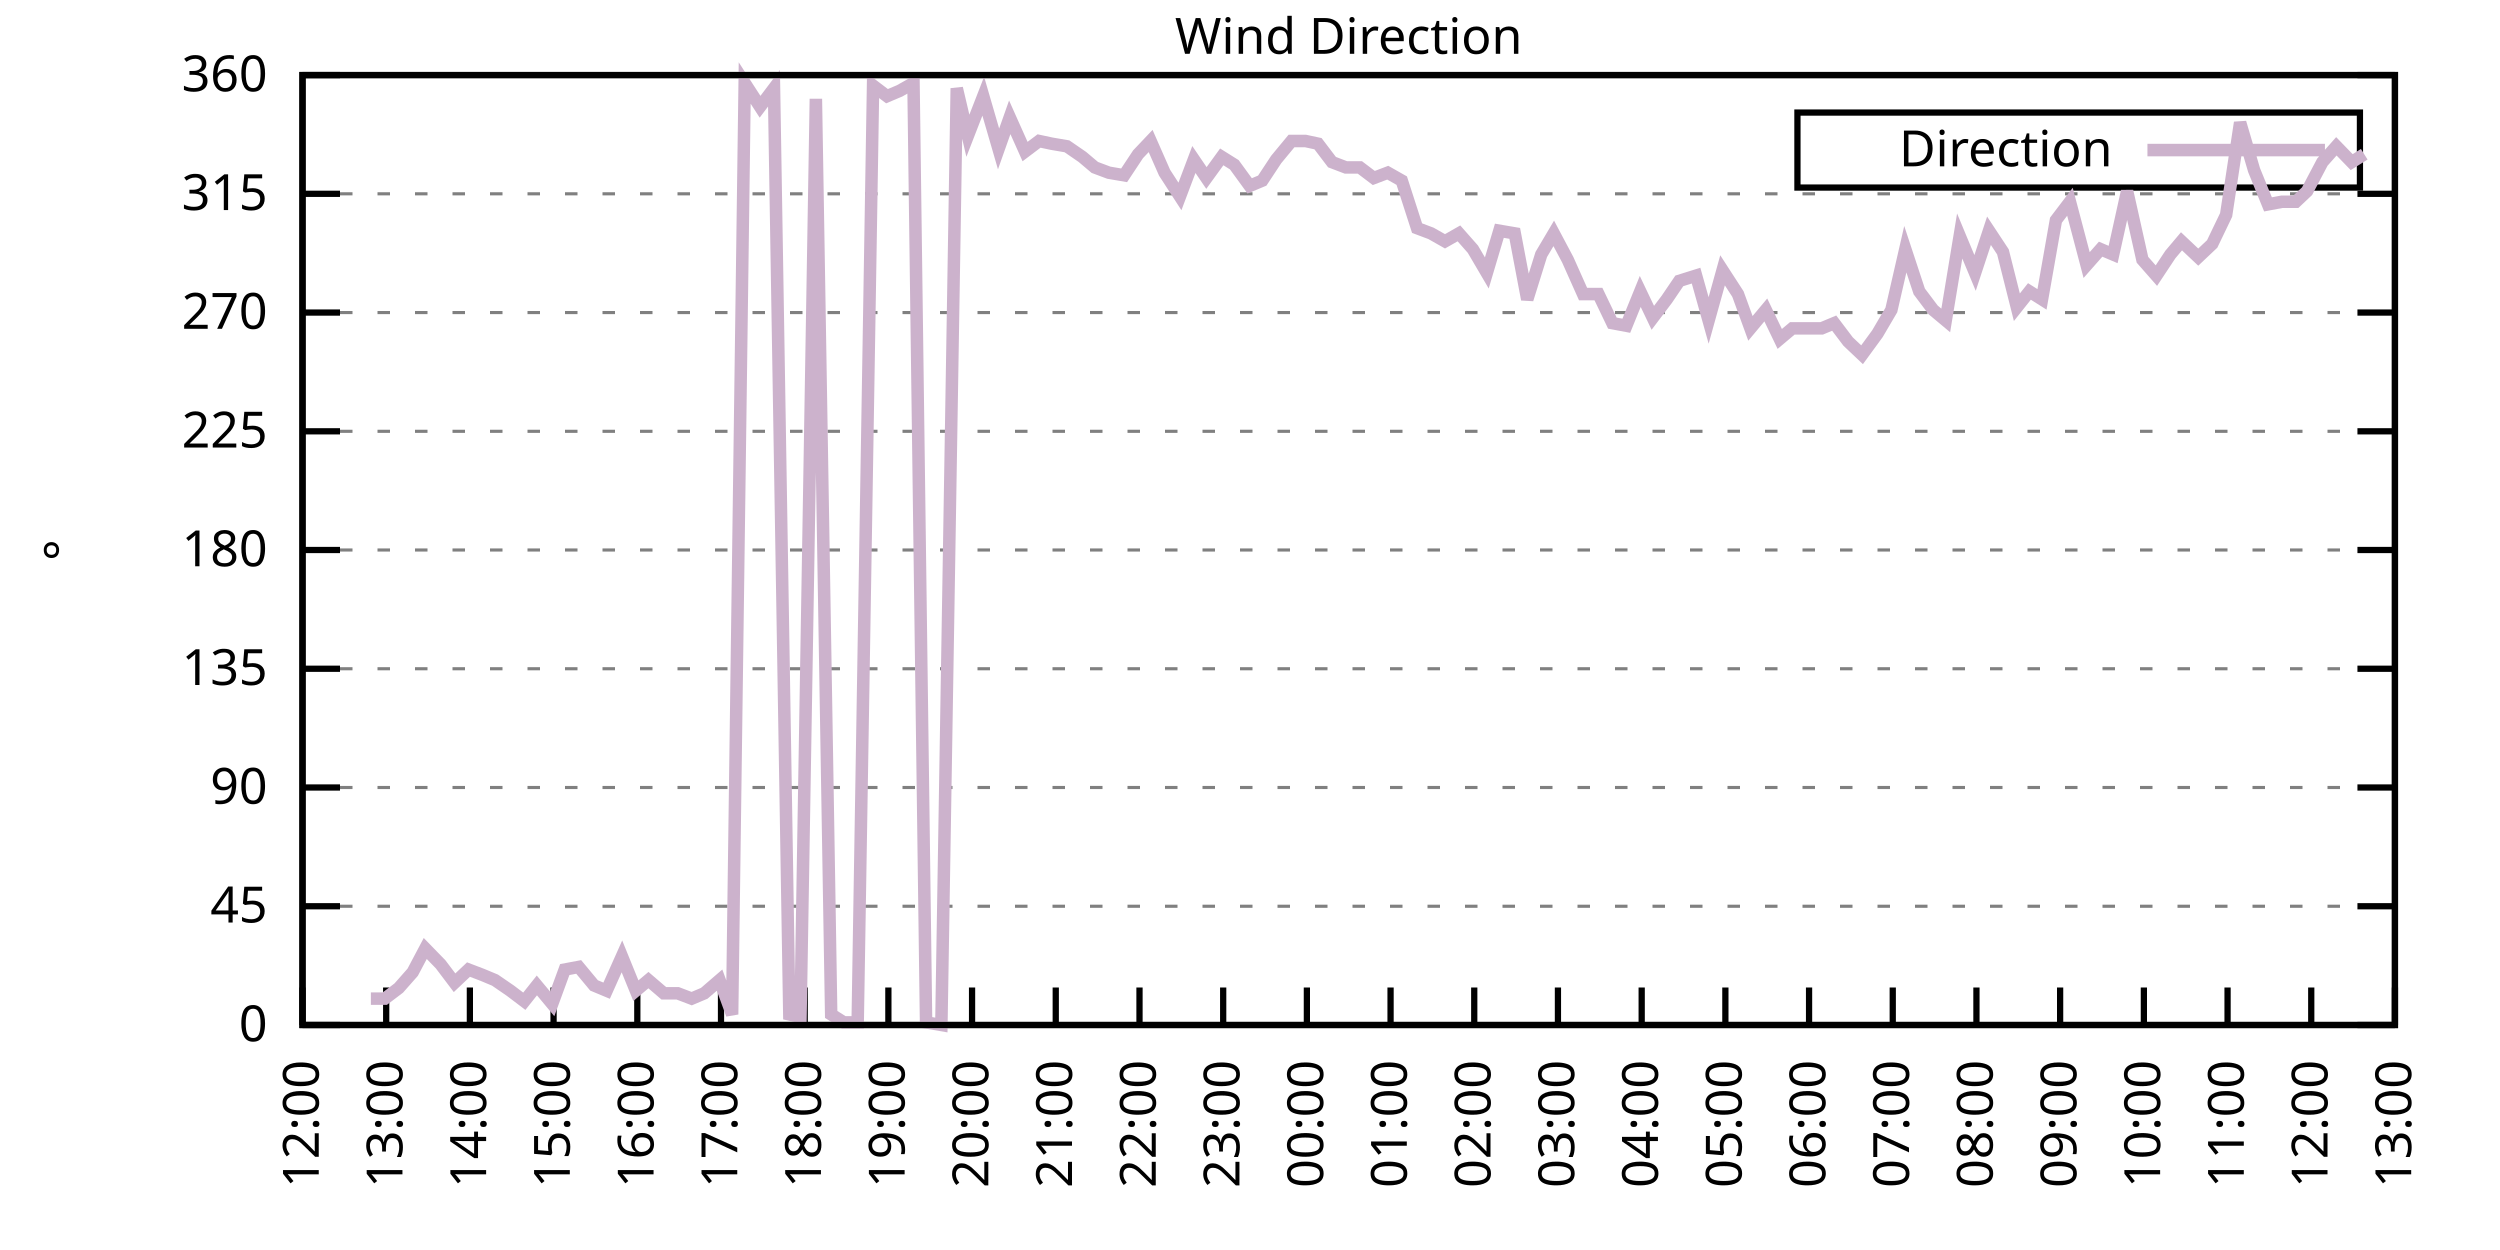
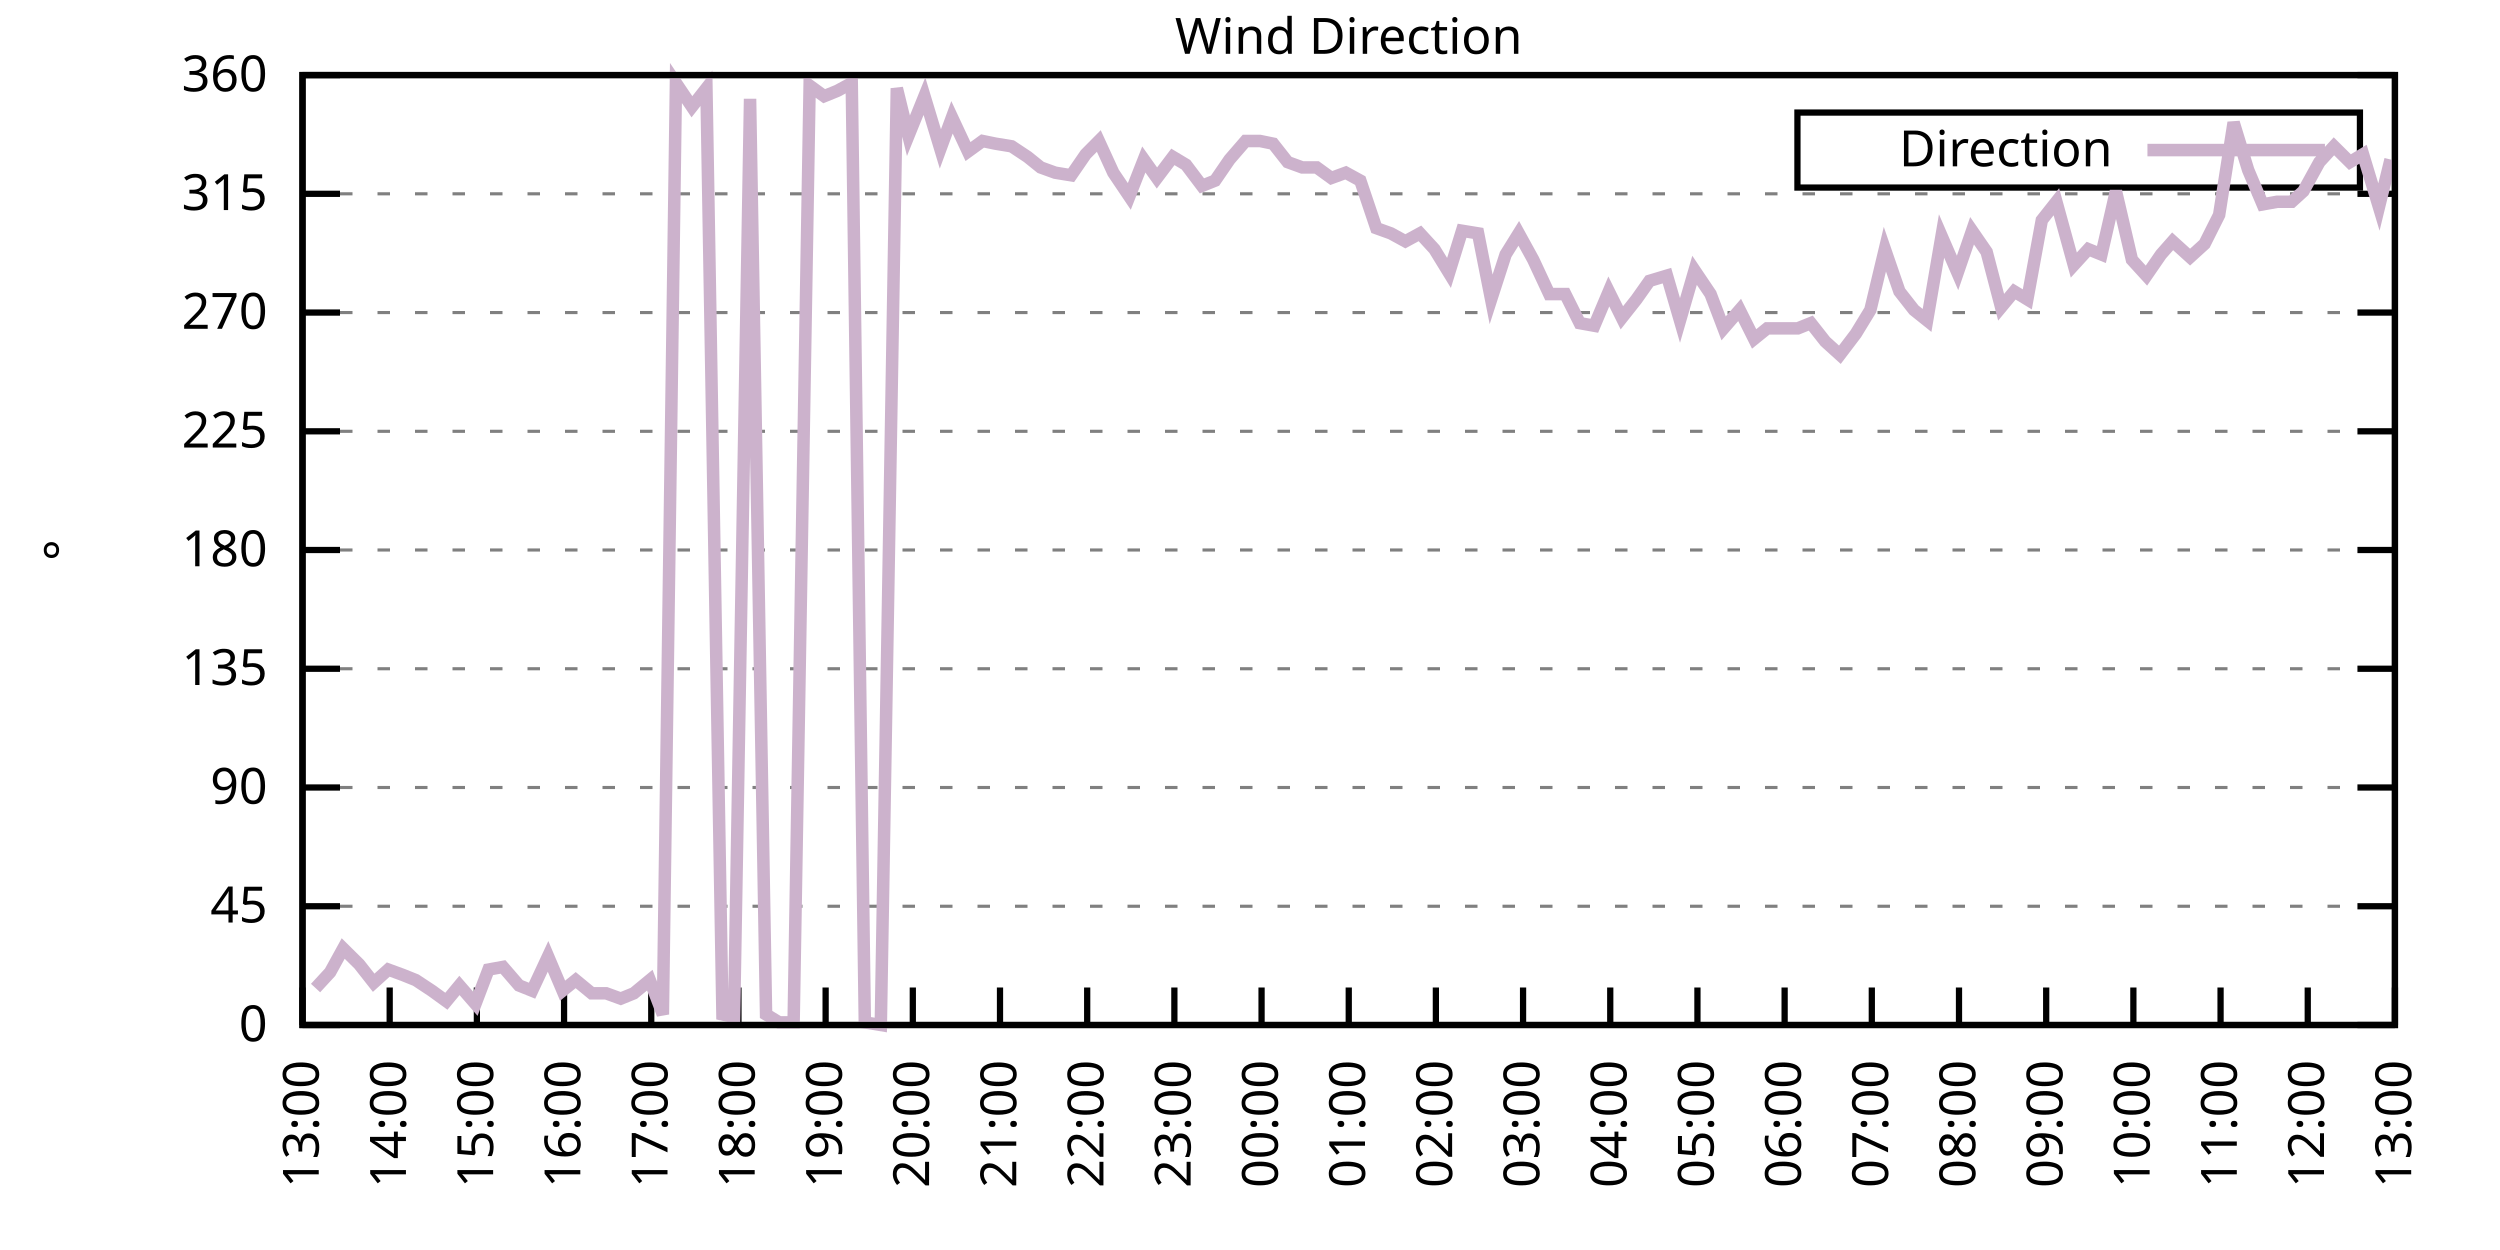
<svg xmlns="http://www.w3.org/2000/svg" xmlns:xlink="http://www.w3.org/1999/xlink" width="400" height="200" viewBox="0 0 400 200">
  <g id="gnuplot_canvas">
    <rect x="0" y="0" width="400" height="200" fill="none" />
    <defs>
      <circle id="gpDot" r="0.5" stroke-width="0.5" stroke="currentColor" />
      <path id="gpPt0" stroke-width="0.333" stroke="currentColor" d="M-1,0 h2 M0,-1 v2" />
      <path id="gpPt1" stroke-width="0.333" stroke="currentColor" d="M-1,-1 L1,1 M1,-1 L-1,1" />
      <path id="gpPt2" stroke-width="0.333" stroke="currentColor" d="M-1,0 L1,0 M0,-1 L0,1 M-1,-1 L1,1 M-1,1 L1,-1" />
      <rect id="gpPt3" stroke-width="0.333" stroke="currentColor" x="-1" y="-1" width="2" height="2" />
      <rect id="gpPt4" stroke-width="0.333" stroke="currentColor" fill="currentColor" x="-1" y="-1" width="2" height="2" />
      <circle id="gpPt5" stroke-width="0.333" stroke="currentColor" cx="0" cy="0" r="1" />
      <use xlink:href="#gpPt5" id="gpPt6" fill="currentColor" stroke="none" />
      <path id="gpPt7" stroke-width="0.333" stroke="currentColor" d="M0,-1.33 L-1.33,0.67 L1.33,0.67 z" />
      <use xlink:href="#gpPt7" id="gpPt8" fill="currentColor" stroke="none" />
      <use xlink:href="#gpPt7" id="gpPt9" stroke="currentColor" transform="rotate(180)" />
      <use xlink:href="#gpPt9" id="gpPt10" fill="currentColor" stroke="none" />
      <use xlink:href="#gpPt3" id="gpPt11" stroke="currentColor" transform="rotate(45)" />
      <use xlink:href="#gpPt11" id="gpPt12" fill="currentColor" stroke="none" />
      <path id="gpPt13" stroke-width="0.333" stroke="currentColor" d="M0,1.330 L1.265,0.411 L0.782,-1.067 L-0.782,-1.076 L-1.265,0.411 z" />
      <use xlink:href="#gpPt13" id="gpPt14" fill="currentColor" stroke="none" />
      <filter id="textbox" filterUnits="objectBoundingBox" x="0" y="0" height="1" width="1">
        <feFlood flood-color="white" flood-opacity="1" result="bgnd" />
        <feComposite in="SourceGraphic" in2="bgnd" operator="atop" />
      </filter>
      <filter id="greybox" filterUnits="objectBoundingBox" x="0" y="0" height="1" width="1">
        <feFlood flood-color="lightgrey" flood-opacity="1" result="grey" />
        <feComposite in="SourceGraphic" in2="grey" operator="atop" />
      </filter>
    </defs>
    <g fill="none" color="white" stroke="currentColor" stroke-width="1.00" stroke-linecap="butt" stroke-linejoin="miter">
</g>
    <g fill="none" color="black" stroke="currentColor" stroke-width="1.00" stroke-linecap="butt" stroke-linejoin="miter">
      <g stroke="none" shape-rendering="crispEdges">
        <polygon fill="rgb(255, 255, 255)" points="48.40,164.00 383.18,164.00 383.18,12.02 48.40,12.02 " />
      </g>
    </g>
    <g fill="none" color="black" stroke="currentColor" stroke-width="1.00" stroke-linecap="butt" stroke-linejoin="miter">
</g>
    <g fill="none" color="black" stroke="black" stroke-width="0.50" stroke-linecap="butt" stroke-linejoin="miter">
</g>
    <g fill="none" color="gray" stroke="currentColor" stroke-width="0.50" stroke-linecap="butt" stroke-linejoin="miter">
      <path stroke="gray" stroke-dasharray="2,4" class="gridline" d="M48.40,164.00 L383.19,164.00  " />
    </g>
    <g fill="none" color="gray" stroke="gray" stroke-width="1.00" stroke-linecap="butt" stroke-linejoin="miter">
</g>
    <g fill="none" color="black" stroke="currentColor" stroke-width="1.00" stroke-linecap="butt" stroke-linejoin="miter">
      <path stroke="black" d="M48.40,164.00 L54.40,164.00 M383.19,164.00 L377.19,164.00  " />
      <g transform="translate(42.80,166.60)" stroke="none" fill="black" font-family="Sans" font-size="8.00" text-anchor="end">
        <text>
          <tspan font-family="Sans"> 0</tspan>
        </text>
      </g>
    </g>
    <g fill="none" color="black" stroke="currentColor" stroke-width="1.00" stroke-linecap="butt" stroke-linejoin="miter">
</g>
    <g fill="none" color="black" stroke="black" stroke-width="0.50" stroke-linecap="butt" stroke-linejoin="miter">
</g>
    <g fill="none" color="gray" stroke="currentColor" stroke-width="0.50" stroke-linecap="butt" stroke-linejoin="miter">
      <path stroke="gray" stroke-dasharray="2,4" class="gridline" d="M48.40,145.00 L383.19,145.00  " />
    </g>
    <g fill="none" color="gray" stroke="gray" stroke-width="1.00" stroke-linecap="butt" stroke-linejoin="miter">
</g>
    <g fill="none" color="black" stroke="currentColor" stroke-width="1.00" stroke-linecap="butt" stroke-linejoin="miter">
      <path stroke="black" d="M48.40,145.00 L54.40,145.00 M383.19,145.00 L377.19,145.00  " />
      <g transform="translate(42.80,147.60)" stroke="none" fill="black" font-family="Sans" font-size="8.00" text-anchor="end">
        <text>
          <tspan font-family="Sans"> 45</tspan>
        </text>
      </g>
    </g>
    <g fill="none" color="black" stroke="currentColor" stroke-width="1.00" stroke-linecap="butt" stroke-linejoin="miter">
</g>
    <g fill="none" color="black" stroke="black" stroke-width="0.50" stroke-linecap="butt" stroke-linejoin="miter">
</g>
    <g fill="none" color="gray" stroke="currentColor" stroke-width="0.50" stroke-linecap="butt" stroke-linejoin="miter">
      <path stroke="gray" stroke-dasharray="2,4" class="gridline" d="M48.40,126.00 L383.19,126.00  " />
    </g>
    <g fill="none" color="gray" stroke="gray" stroke-width="1.00" stroke-linecap="butt" stroke-linejoin="miter">
</g>
    <g fill="none" color="black" stroke="currentColor" stroke-width="1.00" stroke-linecap="butt" stroke-linejoin="miter">
      <path stroke="black" d="M48.40,126.00 L54.40,126.00 M383.19,126.00 L377.19,126.00  " />
      <g transform="translate(42.80,128.60)" stroke="none" fill="black" font-family="Sans" font-size="8.00" text-anchor="end">
        <text>
          <tspan font-family="Sans"> 90</tspan>
        </text>
      </g>
    </g>
    <g fill="none" color="black" stroke="currentColor" stroke-width="1.00" stroke-linecap="butt" stroke-linejoin="miter">
</g>
    <g fill="none" color="black" stroke="black" stroke-width="0.50" stroke-linecap="butt" stroke-linejoin="miter">
</g>
    <g fill="none" color="gray" stroke="currentColor" stroke-width="0.50" stroke-linecap="butt" stroke-linejoin="miter">
      <path stroke="gray" stroke-dasharray="2,4" class="gridline" d="M48.40,107.00 L383.19,107.00  " />
    </g>
    <g fill="none" color="gray" stroke="gray" stroke-width="1.00" stroke-linecap="butt" stroke-linejoin="miter">
</g>
    <g fill="none" color="black" stroke="currentColor" stroke-width="1.00" stroke-linecap="butt" stroke-linejoin="miter">
      <path stroke="black" d="M48.40,107.00 L54.40,107.00 M383.19,107.00 L377.19,107.00  " />
      <g transform="translate(42.80,109.60)" stroke="none" fill="black" font-family="Sans" font-size="8.00" text-anchor="end">
        <text>
          <tspan font-family="Sans"> 135</tspan>
        </text>
      </g>
    </g>
    <g fill="none" color="black" stroke="currentColor" stroke-width="1.00" stroke-linecap="butt" stroke-linejoin="miter">
</g>
    <g fill="none" color="black" stroke="black" stroke-width="0.50" stroke-linecap="butt" stroke-linejoin="miter">
</g>
    <g fill="none" color="gray" stroke="currentColor" stroke-width="0.50" stroke-linecap="butt" stroke-linejoin="miter">
      <path stroke="gray" stroke-dasharray="2,4" class="gridline" d="M48.40,88.00 L383.19,88.00  " />
    </g>
    <g fill="none" color="gray" stroke="gray" stroke-width="1.00" stroke-linecap="butt" stroke-linejoin="miter">
</g>
    <g fill="none" color="black" stroke="currentColor" stroke-width="1.00" stroke-linecap="butt" stroke-linejoin="miter">
      <path stroke="black" d="M48.40,88.00 L54.40,88.00 M383.19,88.00 L377.19,88.00  " />
      <g transform="translate(42.80,90.60)" stroke="none" fill="black" font-family="Sans" font-size="8.00" text-anchor="end">
        <text>
          <tspan font-family="Sans"> 180</tspan>
        </text>
      </g>
    </g>
    <g fill="none" color="black" stroke="currentColor" stroke-width="1.00" stroke-linecap="butt" stroke-linejoin="miter">
</g>
    <g fill="none" color="black" stroke="black" stroke-width="0.50" stroke-linecap="butt" stroke-linejoin="miter">
</g>
    <g fill="none" color="gray" stroke="currentColor" stroke-width="0.50" stroke-linecap="butt" stroke-linejoin="miter">
      <path stroke="gray" stroke-dasharray="2,4" class="gridline" d="M48.40,69.01 L383.19,69.01  " />
    </g>
    <g fill="none" color="gray" stroke="gray" stroke-width="1.00" stroke-linecap="butt" stroke-linejoin="miter">
</g>
    <g fill="none" color="black" stroke="currentColor" stroke-width="1.00" stroke-linecap="butt" stroke-linejoin="miter">
      <path stroke="black" d="M48.40,69.01 L54.40,69.01 M383.19,69.01 L377.19,69.01  " />
      <g transform="translate(42.80,71.61)" stroke="none" fill="black" font-family="Sans" font-size="8.00" text-anchor="end">
        <text>
          <tspan font-family="Sans"> 225</tspan>
        </text>
      </g>
    </g>
    <g fill="none" color="black" stroke="currentColor" stroke-width="1.00" stroke-linecap="butt" stroke-linejoin="miter">
</g>
    <g fill="none" color="black" stroke="black" stroke-width="0.50" stroke-linecap="butt" stroke-linejoin="miter">
</g>
    <g fill="none" color="gray" stroke="currentColor" stroke-width="0.50" stroke-linecap="butt" stroke-linejoin="miter">
      <path stroke="gray" stroke-dasharray="2,4" class="gridline" d="M48.40,50.01 L383.19,50.01  " />
    </g>
    <g fill="none" color="gray" stroke="gray" stroke-width="1.00" stroke-linecap="butt" stroke-linejoin="miter">
</g>
    <g fill="none" color="black" stroke="currentColor" stroke-width="1.00" stroke-linecap="butt" stroke-linejoin="miter">
      <path stroke="black" d="M48.40,50.01 L54.40,50.01 M383.19,50.01 L377.19,50.01  " />
      <g transform="translate(42.80,52.61)" stroke="none" fill="black" font-family="Sans" font-size="8.00" text-anchor="end">
        <text>
          <tspan font-family="Sans"> 270</tspan>
        </text>
      </g>
    </g>
    <g fill="none" color="black" stroke="currentColor" stroke-width="1.00" stroke-linecap="butt" stroke-linejoin="miter">
</g>
    <g fill="none" color="black" stroke="black" stroke-width="0.50" stroke-linecap="butt" stroke-linejoin="miter">
</g>
    <g fill="none" color="gray" stroke="currentColor" stroke-width="0.50" stroke-linecap="butt" stroke-linejoin="miter">
      <path stroke="gray" stroke-dasharray="2,4" class="gridline" d="M48.40,31.01 L383.19,31.01  " />
    </g>
    <g fill="none" color="gray" stroke="gray" stroke-width="1.00" stroke-linecap="butt" stroke-linejoin="miter">
</g>
    <g fill="none" color="black" stroke="currentColor" stroke-width="1.00" stroke-linecap="butt" stroke-linejoin="miter">
      <path stroke="black" d="M48.40,31.01 L54.40,31.01 M383.19,31.01 L377.19,31.01  " />
      <g transform="translate(42.80,33.61)" stroke="none" fill="black" font-family="Sans" font-size="8.00" text-anchor="end">
        <text>
          <tspan font-family="Sans"> 315</tspan>
        </text>
      </g>
    </g>
    <g fill="none" color="black" stroke="currentColor" stroke-width="1.00" stroke-linecap="butt" stroke-linejoin="miter">
</g>
    <g fill="none" color="black" stroke="black" stroke-width="0.50" stroke-linecap="butt" stroke-linejoin="miter">
</g>
    <g fill="none" color="gray" stroke="currentColor" stroke-width="0.50" stroke-linecap="butt" stroke-linejoin="miter">
      <path stroke="gray" stroke-dasharray="2,4" class="gridline" d="M48.40,12.01 L383.19,12.01  " />
    </g>
    <g fill="none" color="gray" stroke="gray" stroke-width="1.00" stroke-linecap="butt" stroke-linejoin="miter">
</g>
    <g fill="none" color="black" stroke="currentColor" stroke-width="1.00" stroke-linecap="butt" stroke-linejoin="miter">
      <path stroke="black" d="M48.40,12.01 L54.40,12.01 M383.19,12.01 L377.19,12.01  " />
      <g transform="translate(42.80,14.61)" stroke="none" fill="black" font-family="Sans" font-size="8.00" text-anchor="end">
        <text>
          <tspan font-family="Sans"> 360</tspan>
        </text>
      </g>
    </g>
    <g fill="none" color="black" stroke="currentColor" stroke-width="1.00" stroke-linecap="butt" stroke-linejoin="miter">
      <path stroke="black" d="M48.40,164.00 L48.40,158.00  " />
      <g transform="translate(51.00,169.60) rotate(270.00)" stroke="none" fill="black" font-family="Sans" font-size="8.00" text-anchor="end">
        <text>
-           <tspan font-family="Sans">12:00</tspan>
-         </text>
-       </g>
-     </g>
-     <g fill="none" color="black" stroke="currentColor" stroke-width="1.00" stroke-linecap="butt" stroke-linejoin="miter">
-       <path stroke="black" d="M61.79,164.00 L61.79,158.00  " />
-       <g transform="translate(64.39,169.60) rotate(270.00)" stroke="none" fill="black" font-family="Sans" font-size="8.00" text-anchor="end">
-         <text>
          <tspan font-family="Sans">13:00</tspan>
        </text>
      </g>
    </g>
    <g fill="none" color="black" stroke="currentColor" stroke-width="1.00" stroke-linecap="butt" stroke-linejoin="miter">
-       <path stroke="black" d="M75.18,164.00 L75.18,158.00  " />
-       <g transform="translate(77.78,169.60) rotate(270.00)" stroke="none" fill="black" font-family="Sans" font-size="8.00" text-anchor="end">
+       <path stroke="black" d="M62.35,164.00 L62.35,158.00  " />
+       <g transform="translate(64.95,169.60) rotate(270.00)" stroke="none" fill="black" font-family="Sans" font-size="8.00" text-anchor="end">
        <text>
          <tspan font-family="Sans">14:00</tspan>
        </text>
      </g>
    </g>
    <g fill="none" color="black" stroke="currentColor" stroke-width="1.00" stroke-linecap="butt" stroke-linejoin="miter">
-       <path stroke="black" d="M88.57,164.00 L88.57,158.00  " />
-       <g transform="translate(91.17,169.60) rotate(270.00)" stroke="none" fill="black" font-family="Sans" font-size="8.00" text-anchor="end">
+       <path stroke="black" d="M76.30,164.00 L76.30,158.00  " />
+       <g transform="translate(78.90,169.60) rotate(270.00)" stroke="none" fill="black" font-family="Sans" font-size="8.00" text-anchor="end">
        <text>
          <tspan font-family="Sans">15:00</tspan>
        </text>
      </g>
    </g>
    <g fill="none" color="black" stroke="currentColor" stroke-width="1.00" stroke-linecap="butt" stroke-linejoin="miter">
-       <path stroke="black" d="M101.97,164.00 L101.97,158.00  " />
-       <g transform="translate(104.57,169.60) rotate(270.00)" stroke="none" fill="black" font-family="Sans" font-size="8.00" text-anchor="end">
+       <path stroke="black" d="M90.25,164.00 L90.25,158.00  " />
+       <g transform="translate(92.85,169.60) rotate(270.00)" stroke="none" fill="black" font-family="Sans" font-size="8.00" text-anchor="end">
        <text>
          <tspan font-family="Sans">16:00</tspan>
        </text>
      </g>
    </g>
    <g fill="none" color="black" stroke="currentColor" stroke-width="1.00" stroke-linecap="butt" stroke-linejoin="miter">
-       <path stroke="black" d="M115.36,164.00 L115.36,158.00  " />
-       <g transform="translate(117.96,169.60) rotate(270.00)" stroke="none" fill="black" font-family="Sans" font-size="8.00" text-anchor="end">
+       <path stroke="black" d="M104.20,164.00 L104.20,158.00  " />
+       <g transform="translate(106.80,169.60) rotate(270.00)" stroke="none" fill="black" font-family="Sans" font-size="8.00" text-anchor="end">
        <text>
          <tspan font-family="Sans">17:00</tspan>
        </text>
      </g>
    </g>
    <g fill="none" color="black" stroke="currentColor" stroke-width="1.00" stroke-linecap="butt" stroke-linejoin="miter">
-       <path stroke="black" d="M128.75,164.00 L128.75,158.00  " />
-       <g transform="translate(131.35,169.60) rotate(270.00)" stroke="none" fill="black" font-family="Sans" font-size="8.00" text-anchor="end">
+       <path stroke="black" d="M118.15,164.00 L118.15,158.00  " />
+       <g transform="translate(120.75,169.60) rotate(270.00)" stroke="none" fill="black" font-family="Sans" font-size="8.00" text-anchor="end">
        <text>
          <tspan font-family="Sans">18:00</tspan>
        </text>
      </g>
    </g>
    <g fill="none" color="black" stroke="currentColor" stroke-width="1.00" stroke-linecap="butt" stroke-linejoin="miter">
-       <path stroke="black" d="M142.14,164.00 L142.14,158.00  " />
-       <g transform="translate(144.74,169.60) rotate(270.00)" stroke="none" fill="black" font-family="Sans" font-size="8.00" text-anchor="end">
+       <path stroke="black" d="M132.10,164.00 L132.10,158.00  " />
+       <g transform="translate(134.70,169.60) rotate(270.00)" stroke="none" fill="black" font-family="Sans" font-size="8.00" text-anchor="end">
        <text>
          <tspan font-family="Sans">19:00</tspan>
        </text>
      </g>
    </g>
    <g fill="none" color="black" stroke="currentColor" stroke-width="1.00" stroke-linecap="butt" stroke-linejoin="miter">
-       <path stroke="black" d="M155.53,164.00 L155.53,158.00  " />
-       <g transform="translate(158.13,169.60) rotate(270.00)" stroke="none" fill="black" font-family="Sans" font-size="8.00" text-anchor="end">
+       <path stroke="black" d="M146.05,164.00 L146.05,158.00  " />
+       <g transform="translate(148.65,169.60) rotate(270.00)" stroke="none" fill="black" font-family="Sans" font-size="8.00" text-anchor="end">
        <text>
          <tspan font-family="Sans">20:00</tspan>
        </text>
      </g>
    </g>
    <g fill="none" color="black" stroke="currentColor" stroke-width="1.00" stroke-linecap="butt" stroke-linejoin="miter">
-       <path stroke="black" d="M168.92,164.00 L168.92,158.00  " />
-       <g transform="translate(171.52,169.60) rotate(270.00)" stroke="none" fill="black" font-family="Sans" font-size="8.00" text-anchor="end">
+       <path stroke="black" d="M160.00,164.00 L160.00,158.00  " />
+       <g transform="translate(162.60,169.60) rotate(270.00)" stroke="none" fill="black" font-family="Sans" font-size="8.00" text-anchor="end">
        <text>
          <tspan font-family="Sans">21:00</tspan>
        </text>
      </g>
    </g>
    <g fill="none" color="black" stroke="currentColor" stroke-width="1.00" stroke-linecap="butt" stroke-linejoin="miter">
-       <path stroke="black" d="M182.32,164.00 L182.32,158.00  " />
-       <g transform="translate(184.92,169.60) rotate(270.00)" stroke="none" fill="black" font-family="Sans" font-size="8.00" text-anchor="end">
+       <path stroke="black" d="M173.95,164.00 L173.95,158.00  " />
+       <g transform="translate(176.55,169.60) rotate(270.00)" stroke="none" fill="black" font-family="Sans" font-size="8.00" text-anchor="end">
        <text>
          <tspan font-family="Sans">22:00</tspan>
        </text>
      </g>
    </g>
    <g fill="none" color="black" stroke="currentColor" stroke-width="1.00" stroke-linecap="butt" stroke-linejoin="miter">
-       <path stroke="black" d="M195.71,164.00 L195.71,158.00  " />
-       <g transform="translate(198.31,169.60) rotate(270.00)" stroke="none" fill="black" font-family="Sans" font-size="8.00" text-anchor="end">
+       <path stroke="black" d="M187.90,164.00 L187.90,158.00  " />
+       <g transform="translate(190.50,169.60) rotate(270.00)" stroke="none" fill="black" font-family="Sans" font-size="8.00" text-anchor="end">
        <text>
          <tspan font-family="Sans">23:00</tspan>
        </text>
      </g>
    </g>
    <g fill="none" color="black" stroke="currentColor" stroke-width="1.00" stroke-linecap="butt" stroke-linejoin="miter">
-       <path stroke="black" d="M209.10,164.00 L209.10,158.00  " />
-       <g transform="translate(211.70,169.60) rotate(270.00)" stroke="none" fill="black" font-family="Sans" font-size="8.00" text-anchor="end">
+       <path stroke="black" d="M201.85,164.00 L201.85,158.00  " />
+       <g transform="translate(204.45,169.60) rotate(270.00)" stroke="none" fill="black" font-family="Sans" font-size="8.00" text-anchor="end">
        <text>
          <tspan font-family="Sans">00:00</tspan>
        </text>
      </g>
    </g>
    <g fill="none" color="black" stroke="currentColor" stroke-width="1.00" stroke-linecap="butt" stroke-linejoin="miter">
-       <path stroke="black" d="M222.49,164.00 L222.49,158.00  " />
-       <g transform="translate(225.09,169.60) rotate(270.00)" stroke="none" fill="black" font-family="Sans" font-size="8.00" text-anchor="end">
+       <path stroke="black" d="M215.80,164.00 L215.80,158.00  " />
+       <g transform="translate(218.40,169.60) rotate(270.00)" stroke="none" fill="black" font-family="Sans" font-size="8.00" text-anchor="end">
        <text>
          <tspan font-family="Sans">01:00</tspan>
        </text>
      </g>
    </g>
    <g fill="none" color="black" stroke="currentColor" stroke-width="1.00" stroke-linecap="butt" stroke-linejoin="miter">
-       <path stroke="black" d="M235.88,164.00 L235.88,158.00  " />
-       <g transform="translate(238.48,169.60) rotate(270.00)" stroke="none" fill="black" font-family="Sans" font-size="8.00" text-anchor="end">
+       <path stroke="black" d="M229.74,164.00 L229.74,158.00  " />
+       <g transform="translate(232.34,169.60) rotate(270.00)" stroke="none" fill="black" font-family="Sans" font-size="8.00" text-anchor="end">
        <text>
          <tspan font-family="Sans">02:00</tspan>
        </text>
      </g>
    </g>
    <g fill="none" color="black" stroke="currentColor" stroke-width="1.00" stroke-linecap="butt" stroke-linejoin="miter">
-       <path stroke="black" d="M249.27,164.00 L249.27,158.00  " />
-       <g transform="translate(251.87,169.60) rotate(270.00)" stroke="none" fill="black" font-family="Sans" font-size="8.00" text-anchor="end">
+       <path stroke="black" d="M243.69,164.00 L243.69,158.00  " />
+       <g transform="translate(246.29,169.60) rotate(270.00)" stroke="none" fill="black" font-family="Sans" font-size="8.00" text-anchor="end">
        <text>
          <tspan font-family="Sans">03:00</tspan>
        </text>
      </g>
    </g>
    <g fill="none" color="black" stroke="currentColor" stroke-width="1.00" stroke-linecap="butt" stroke-linejoin="miter">
-       <path stroke="black" d="M262.67,164.00 L262.67,158.00  " />
-       <g transform="translate(265.27,169.60) rotate(270.00)" stroke="none" fill="black" font-family="Sans" font-size="8.00" text-anchor="end">
+       <path stroke="black" d="M257.64,164.00 L257.64,158.00  " />
+       <g transform="translate(260.24,169.60) rotate(270.00)" stroke="none" fill="black" font-family="Sans" font-size="8.00" text-anchor="end">
        <text>
          <tspan font-family="Sans">04:00</tspan>
        </text>
      </g>
    </g>
    <g fill="none" color="black" stroke="currentColor" stroke-width="1.00" stroke-linecap="butt" stroke-linejoin="miter">
-       <path stroke="black" d="M276.06,164.00 L276.06,158.00  " />
-       <g transform="translate(278.66,169.60) rotate(270.00)" stroke="none" fill="black" font-family="Sans" font-size="8.00" text-anchor="end">
+       <path stroke="black" d="M271.59,164.00 L271.59,158.00  " />
+       <g transform="translate(274.19,169.60) rotate(270.00)" stroke="none" fill="black" font-family="Sans" font-size="8.00" text-anchor="end">
        <text>
          <tspan font-family="Sans">05:00</tspan>
        </text>
      </g>
    </g>
    <g fill="none" color="black" stroke="currentColor" stroke-width="1.00" stroke-linecap="butt" stroke-linejoin="miter">
-       <path stroke="black" d="M289.45,164.00 L289.45,158.00  " />
-       <g transform="translate(292.05,169.60) rotate(270.00)" stroke="none" fill="black" font-family="Sans" font-size="8.00" text-anchor="end">
+       <path stroke="black" d="M285.54,164.00 L285.54,158.00  " />
+       <g transform="translate(288.14,169.60) rotate(270.00)" stroke="none" fill="black" font-family="Sans" font-size="8.00" text-anchor="end">
        <text>
          <tspan font-family="Sans">06:00</tspan>
        </text>
      </g>
    </g>
    <g fill="none" color="black" stroke="currentColor" stroke-width="1.00" stroke-linecap="butt" stroke-linejoin="miter">
-       <path stroke="black" d="M302.84,164.00 L302.84,158.00  " />
-       <g transform="translate(305.44,169.60) rotate(270.00)" stroke="none" fill="black" font-family="Sans" font-size="8.00" text-anchor="end">
+       <path stroke="black" d="M299.49,164.00 L299.49,158.00  " />
+       <g transform="translate(302.09,169.60) rotate(270.00)" stroke="none" fill="black" font-family="Sans" font-size="8.00" text-anchor="end">
        <text>
          <tspan font-family="Sans">07:00</tspan>
        </text>
      </g>
    </g>
    <g fill="none" color="black" stroke="currentColor" stroke-width="1.00" stroke-linecap="butt" stroke-linejoin="miter">
-       <path stroke="black" d="M316.23,164.00 L316.23,158.00  " />
-       <g transform="translate(318.83,169.60) rotate(270.00)" stroke="none" fill="black" font-family="Sans" font-size="8.00" text-anchor="end">
+       <path stroke="black" d="M313.44,164.00 L313.44,158.00  " />
+       <g transform="translate(316.04,169.60) rotate(270.00)" stroke="none" fill="black" font-family="Sans" font-size="8.00" text-anchor="end">
        <text>
          <tspan font-family="Sans">08:00</tspan>
        </text>
      </g>
    </g>
    <g fill="none" color="black" stroke="currentColor" stroke-width="1.00" stroke-linecap="butt" stroke-linejoin="miter">
-       <path stroke="black" d="M329.62,164.00 L329.62,158.00  " />
-       <g transform="translate(332.22,169.60) rotate(270.00)" stroke="none" fill="black" font-family="Sans" font-size="8.00" text-anchor="end">
+       <path stroke="black" d="M327.39,164.00 L327.39,158.00  " />
+       <g transform="translate(329.99,169.60) rotate(270.00)" stroke="none" fill="black" font-family="Sans" font-size="8.00" text-anchor="end">
        <text>
          <tspan font-family="Sans">09:00</tspan>
        </text>
      </g>
    </g>
    <g fill="none" color="black" stroke="currentColor" stroke-width="1.00" stroke-linecap="butt" stroke-linejoin="miter">
-       <path stroke="black" d="M343.02,164.00 L343.02,158.00  " />
-       <g transform="translate(345.62,169.60) rotate(270.00)" stroke="none" fill="black" font-family="Sans" font-size="8.00" text-anchor="end">
+       <path stroke="black" d="M341.34,164.00 L341.34,158.00  " />
+       <g transform="translate(343.94,169.60) rotate(270.00)" stroke="none" fill="black" font-family="Sans" font-size="8.00" text-anchor="end">
        <text>
          <tspan font-family="Sans">10:00</tspan>
        </text>
      </g>
    </g>
    <g fill="none" color="black" stroke="currentColor" stroke-width="1.00" stroke-linecap="butt" stroke-linejoin="miter">
-       <path stroke="black" d="M356.41,164.00 L356.41,158.00  " />
-       <g transform="translate(359.01,169.60) rotate(270.00)" stroke="none" fill="black" font-family="Sans" font-size="8.00" text-anchor="end">
+       <path stroke="black" d="M355.29,164.00 L355.29,158.00  " />
+       <g transform="translate(357.89,169.60) rotate(270.00)" stroke="none" fill="black" font-family="Sans" font-size="8.00" text-anchor="end">
        <text>
          <tspan font-family="Sans">11:00</tspan>
        </text>
      </g>
    </g>
    <g fill="none" color="black" stroke="currentColor" stroke-width="1.00" stroke-linecap="butt" stroke-linejoin="miter">
-       <path stroke="black" d="M369.80,164.00 L369.80,158.00  " />
-       <g transform="translate(372.40,169.60) rotate(270.00)" stroke="none" fill="black" font-family="Sans" font-size="8.00" text-anchor="end">
+       <path stroke="black" d="M369.24,164.00 L369.24,158.00  " />
+       <g transform="translate(371.84,169.60) rotate(270.00)" stroke="none" fill="black" font-family="Sans" font-size="8.00" text-anchor="end">
        <text>
          <tspan font-family="Sans">12:00</tspan>
        </text>
      </g>
    </g>
    <g fill="none" color="black" stroke="currentColor" stroke-width="1.00" stroke-linecap="butt" stroke-linejoin="miter">
      <path stroke="black" d="M383.19,164.00 L383.19,158.00  " />
      <g transform="translate(385.79,169.60) rotate(270.00)" stroke="none" fill="black" font-family="Sans" font-size="8.00" text-anchor="end">
        <text>
          <tspan font-family="Sans">13:00</tspan>
        </text>
      </g>
    </g>
    <g fill="none" color="black" stroke="currentColor" stroke-width="1.00" stroke-linecap="butt" stroke-linejoin="miter">
</g>
    <g fill="none" color="black" stroke="currentColor" stroke-width="1.00" stroke-linecap="butt" stroke-linejoin="miter">
      <path stroke="black" d="M48.40,12.01 L48.40,164.00 L383.19,164.00 L383.19,12.01 L48.40,12.01 Z  " />
    </g>
    <g fill="none" color="black" stroke="currentColor" stroke-width="1.00" stroke-linecap="butt" stroke-linejoin="miter">
</g>
    <g fill="none" color="black" stroke="currentColor" stroke-width="1.00" stroke-linecap="butt" stroke-linejoin="miter">
      <path stroke="black" d="M287.59,30.01 L287.59,18.01 L377.59,18.01 L377.59,30.01 L287.59,30.01 Z  " />
    </g>
    <g id="Wind_direction_plot_1">
      <g fill="none" color="white" stroke="black" stroke-width="2.00" stroke-linecap="butt" stroke-linejoin="miter">
</g>
      <g fill="none" color="black" stroke="currentColor" stroke-width="2.00" stroke-linecap="butt" stroke-linejoin="miter">
        <g transform="translate(337.99,26.61)" stroke="none" fill="black" font-family="Sans" font-size="8.00" text-anchor="end">
          <text>
            <tspan font-family="Sans">Direction</tspan>
          </text>
        </g>
      </g>
      <g fill="none" color="black" stroke="currentColor" stroke-width="2.00" stroke-linecap="butt" stroke-linejoin="miter">
-         <path stroke="rgb(204, 178, 204)" d="M343.59,24.01 L371.99,24.01 M59.34,159.78 L61.57,159.78 L63.80,158.09 L66.03,155.56 L68.04,151.76 L70.50,154.29   L72.73,157.24 L74.96,155.13 L77.19,155.98 L79.20,156.82 L81.66,158.51 L83.89,160.20 L85.90,157.67 L88.35,160.62   L90.36,155.13 L92.59,154.71 L95.05,157.67 L97.06,158.51 L99.51,153.02 L101.74,158.51 L103.75,156.82 L106.21,158.93   L108.44,158.93 L110.67,159.78 L112.68,158.93 L115.13,156.82 L117.14,162.31 L119.15,13.28 L121.61,17.08 L123.84,14.12   L126.29,162.31 L128.08,162.73 L130.54,15.81 L132.99,162.31 L135.00,163.58 L137.23,163.58 L139.69,13.70 L141.92,15.39   L143.93,14.54 L146.16,13.28 L148.17,163.58 L150.62,164.00 L153.08,14.12 L154.86,21.72 L157.32,15.39 L159.77,23.83   L161.56,18.77 L164.01,24.25 L166.25,22.56 L168.25,22.99 L170.71,23.41 L173.17,25.10 L175.17,26.79 L177.41,27.63   L179.86,28.05 L182.09,24.68 L184.10,22.56 L186.33,27.63 L188.79,31.43 L191.02,25.52 L193.03,28.48 L195.48,25.10   L197.49,26.36 L199.95,29.74 L201.96,28.90 L204.19,25.52 L206.64,22.56 L208.88,22.56 L210.88,22.99 L213.12,25.94   L215.35,26.79 L217.58,26.79 L219.81,28.48 L222.04,27.63 L224.28,28.90 L226.73,36.50 L228.96,37.34 L231.20,38.61   L233.43,37.34 L235.66,39.87 L237.89,43.67 L239.90,36.92 L242.36,37.34 L244.36,47.90 L246.60,40.72 L248.60,37.34   L250.84,41.56 L253.29,47.05 L255.75,47.05 L257.98,51.70 L260.21,52.12 L262.44,46.63 L264.45,50.85 L266.68,47.90   L268.69,44.94 L271.37,44.10 L273.38,51.27 L275.61,43.25 L278.07,47.05 L280.07,52.54 L282.53,49.59 L284.76,54.23   L286.77,52.54 L289.00,52.54 L291.46,52.54 L293.47,51.70 L295.70,54.65 L297.93,56.76 L300.39,53.39 L302.62,49.59   L304.85,39.87 L307.08,46.63 L309.31,49.59 L311.32,51.27 L313.55,37.76 L316.01,43.67 L318.24,36.92 L320.47,40.30   L322.70,49.16 L324.71,46.63 L326.72,47.90 L328.95,35.23 L331.19,32.28 L333.86,42.41 L336.10,39.87 L338.10,40.72   L340.34,30.59 L342.79,41.56 L345.02,44.10 L347.26,40.72 L349.04,38.61 L351.72,41.14 L353.95,39.03 L356.18,34.39   L358.42,19.61 L360.65,27.21 L362.88,32.70 L365.11,32.28 L367.34,32.28 L369.13,30.59 L371.58,25.94 L373.82,23.41   L376.27,25.94 L378.28,24.68  " />
+         <path stroke="rgb(204, 178, 204)" d="M343.59,24.01 L371.99,24.01 M50.49,158.09 L52.82,155.56 L54.91,151.76 L57.47,154.29 L59.79,157.24 L62.12,155.13   L64.44,155.98 L66.53,156.82 L69.09,158.51 L71.42,160.20 L73.51,157.67 L76.07,160.62 L78.16,155.13 L80.48,154.71   L83.04,157.67 L85.13,158.51 L87.69,153.02 L90.02,158.51 L92.11,156.82 L94.67,158.93 L96.99,158.93 L99.32,159.78   L101.41,158.93 L103.97,156.82 L106.06,162.31 L108.15,13.28 L110.71,17.08 L113.03,14.12 L115.59,162.31 L117.45,162.73   L120.01,15.81 L122.57,162.31 L124.66,163.58 L126.98,163.58 L129.54,13.70 L131.87,15.39 L133.96,14.54 L136.28,13.28   L138.37,163.58 L140.93,164.00 L143.49,14.12 L145.35,21.72 L147.91,15.39 L150.46,23.83 L152.32,18.77 L154.88,24.25   L157.21,22.56 L159.30,22.99 L161.86,23.41 L164.41,25.10 L166.51,26.79 L168.83,27.63 L171.39,28.05 L173.71,24.68   L175.81,22.56 L178.13,27.63 L180.69,31.43 L183.01,25.52 L185.11,28.48 L187.66,25.10 L189.76,26.36 L192.31,29.74   L194.41,28.90 L196.73,25.52 L199.29,22.56 L201.61,22.56 L203.71,22.99 L206.03,25.94 L208.36,26.79 L210.68,26.79   L213.01,28.48 L215.33,27.63 L217.65,28.90 L220.21,36.50 L222.54,37.34 L224.86,38.61 L227.19,37.34 L229.51,39.87   L231.84,43.67 L233.93,36.92 L236.49,37.34 L238.58,47.90 L240.90,40.72 L243.00,37.34 L245.32,41.56 L247.88,47.05   L250.44,47.05 L252.76,51.70 L255.09,52.12 L257.41,46.63 L259.50,50.85 L261.83,47.90 L263.92,44.94 L266.71,44.10   L268.80,51.27 L271.13,43.25 L273.69,47.05 L275.78,52.54 L278.34,49.59 L280.66,54.23 L282.75,52.54 L285.08,52.54   L287.64,52.54 L289.73,51.70 L292.05,54.65 L294.38,56.76 L296.94,53.39 L299.26,49.59 L301.58,39.87 L303.91,46.63   L306.23,49.59 L308.33,51.27 L310.65,37.76 L313.21,43.67 L315.53,36.92 L317.86,40.30 L320.18,49.16 L322.28,46.63   L324.37,47.90 L326.69,35.23 L329.02,32.28 L331.81,42.41 L334.13,39.87 L336.23,40.72 L338.55,30.59 L341.11,41.56   L343.43,44.10 L345.76,40.72 L347.62,38.61 L350.41,41.14 L352.73,39.03 L355.06,34.39 L357.38,19.61 L359.71,27.21   L362.03,32.70 L364.36,32.28 L366.68,32.28 L368.54,30.59 L371.10,25.94 L373.43,23.41 L375.98,25.94 L378.08,24.68   L380.63,33.12 L382.49,25.52  " />
      </g>
    </g>
    <g fill="none" color="black" stroke="currentColor" stroke-width="2.00" stroke-linecap="butt" stroke-linejoin="miter">
</g>
    <g fill="none" color="black" stroke="black" stroke-width="1.00" stroke-linecap="butt" stroke-linejoin="miter">
</g>
    <g fill="none" color="black" stroke="currentColor" stroke-width="1.00" stroke-linecap="butt" stroke-linejoin="miter">
      <path stroke="black" d="M48.40,12.01 L48.40,164.00 L383.19,164.00 L383.19,12.01 L48.40,12.01 Z  " />
      <g transform="translate(12.80,88.01) rotate(270.00)" stroke="none" fill="black" font-family="Sans" font-size="8.00" text-anchor="middle">
        <text>
          <tspan font-family="Sans">°</tspan>
        </text>
      </g>
    </g>
    <g fill="none" color="black" stroke="currentColor" stroke-width="1.00" stroke-linecap="butt" stroke-linejoin="miter">
</g>
    <g fill="none" color="black" stroke="currentColor" stroke-width="1.00" stroke-linecap="butt" stroke-linejoin="miter">
      <g transform="translate(215.79,8.61)" stroke="none" fill="black" font-family="Sans" font-size="8.00" text-anchor="middle">
        <text>
          <tspan font-family="Sans">Wind Direction</tspan>
        </text>
      </g>
    </g>
    <g fill="none" color="black" stroke="currentColor" stroke-width="1.00" stroke-linecap="butt" stroke-linejoin="miter">
</g>
  </g>
</svg>
